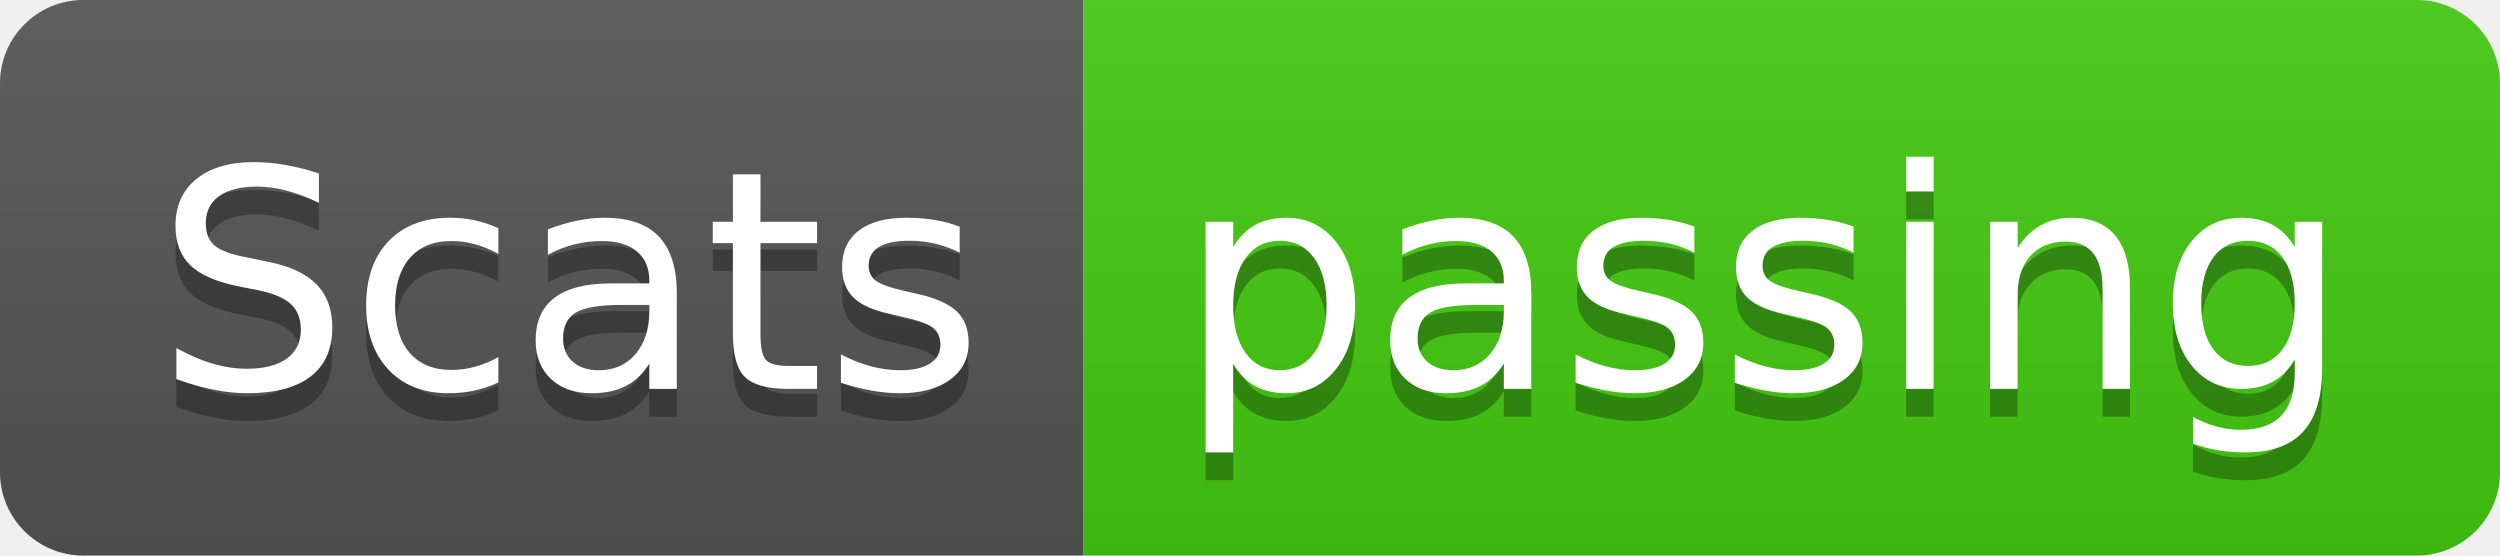
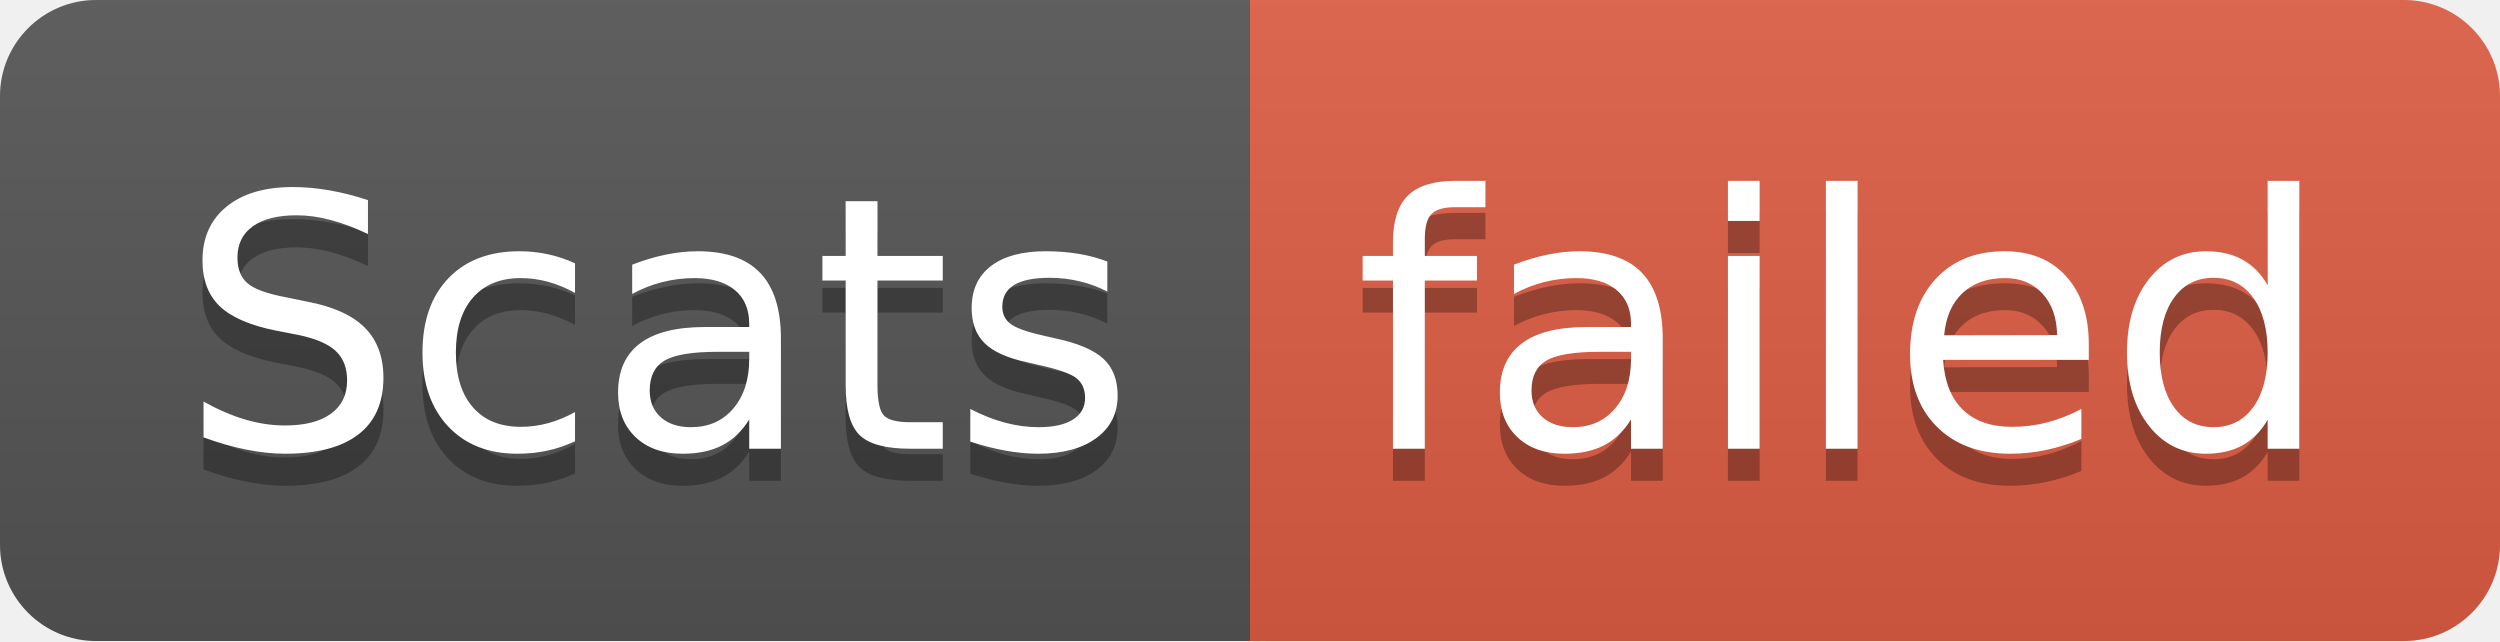
- <svg xmlns="http://www.w3.org/2000/svg" width="90" height="20" role="img" aria-label="Scats: passing">
+ <svg xmlns="http://www.w3.org/2000/svg" width="78" height="20" role="img" aria-label="Scats: failed">
  <linearGradient id="s" x2="0" y2="100%">
    <stop offset="0" stop-color="#bbb" stop-opacity=".1" />
    <stop offset="1" stop-opacity=".1" />
  </linearGradient>
  <clipPath id="r">
-     <rect width="90" height="20" rx="3" fill="#fff" />
+     <rect width="78" height="20" rx="3" fill="#fff" />
  </clipPath>
  <g clip-path="url(#r)">
    <rect width="39" height="20" fill="#555" />
-     <rect x="39" width="51" height="20" fill="#4c1" />
-     <rect width="90" height="20" fill="url(#s)" />
+     <rect x="39" width="39" height="20" fill="#e05d44" />
+     <rect width="78" height="20" fill="url(#s)" />
  </g>
  <g fill="#fff" text-anchor="middle" font-family="Verdana,Geneva,DejaVu Sans,sans-serif" text-rendering="geometricPrecision" font-size="110">
    <text aria-hidden="true" x="205" y="150" fill="#010101" fill-opacity=".3" transform="scale(.1)" textLength="290">Scats</text>
    <text x="205" y="140" transform="scale(.1)" fill="#fff" textLength="290">Scats</text>
-     <text aria-hidden="true" x="635" y="150" fill="#010101" fill-opacity=".3" transform="scale(.1)" textLength="410">passing</text>
-     <text x="635" y="140" transform="scale(.1)" fill="#fff" textLength="410">passing</text>
+     <text aria-hidden="true" x="575" y="150" fill="#010101" fill-opacity=".3" transform="scale(.1)" textLength="290">failed</text>
+     <text x="575" y="140" transform="scale(.1)" fill="#fff" textLength="290">failed</text>
  </g>
</svg>
